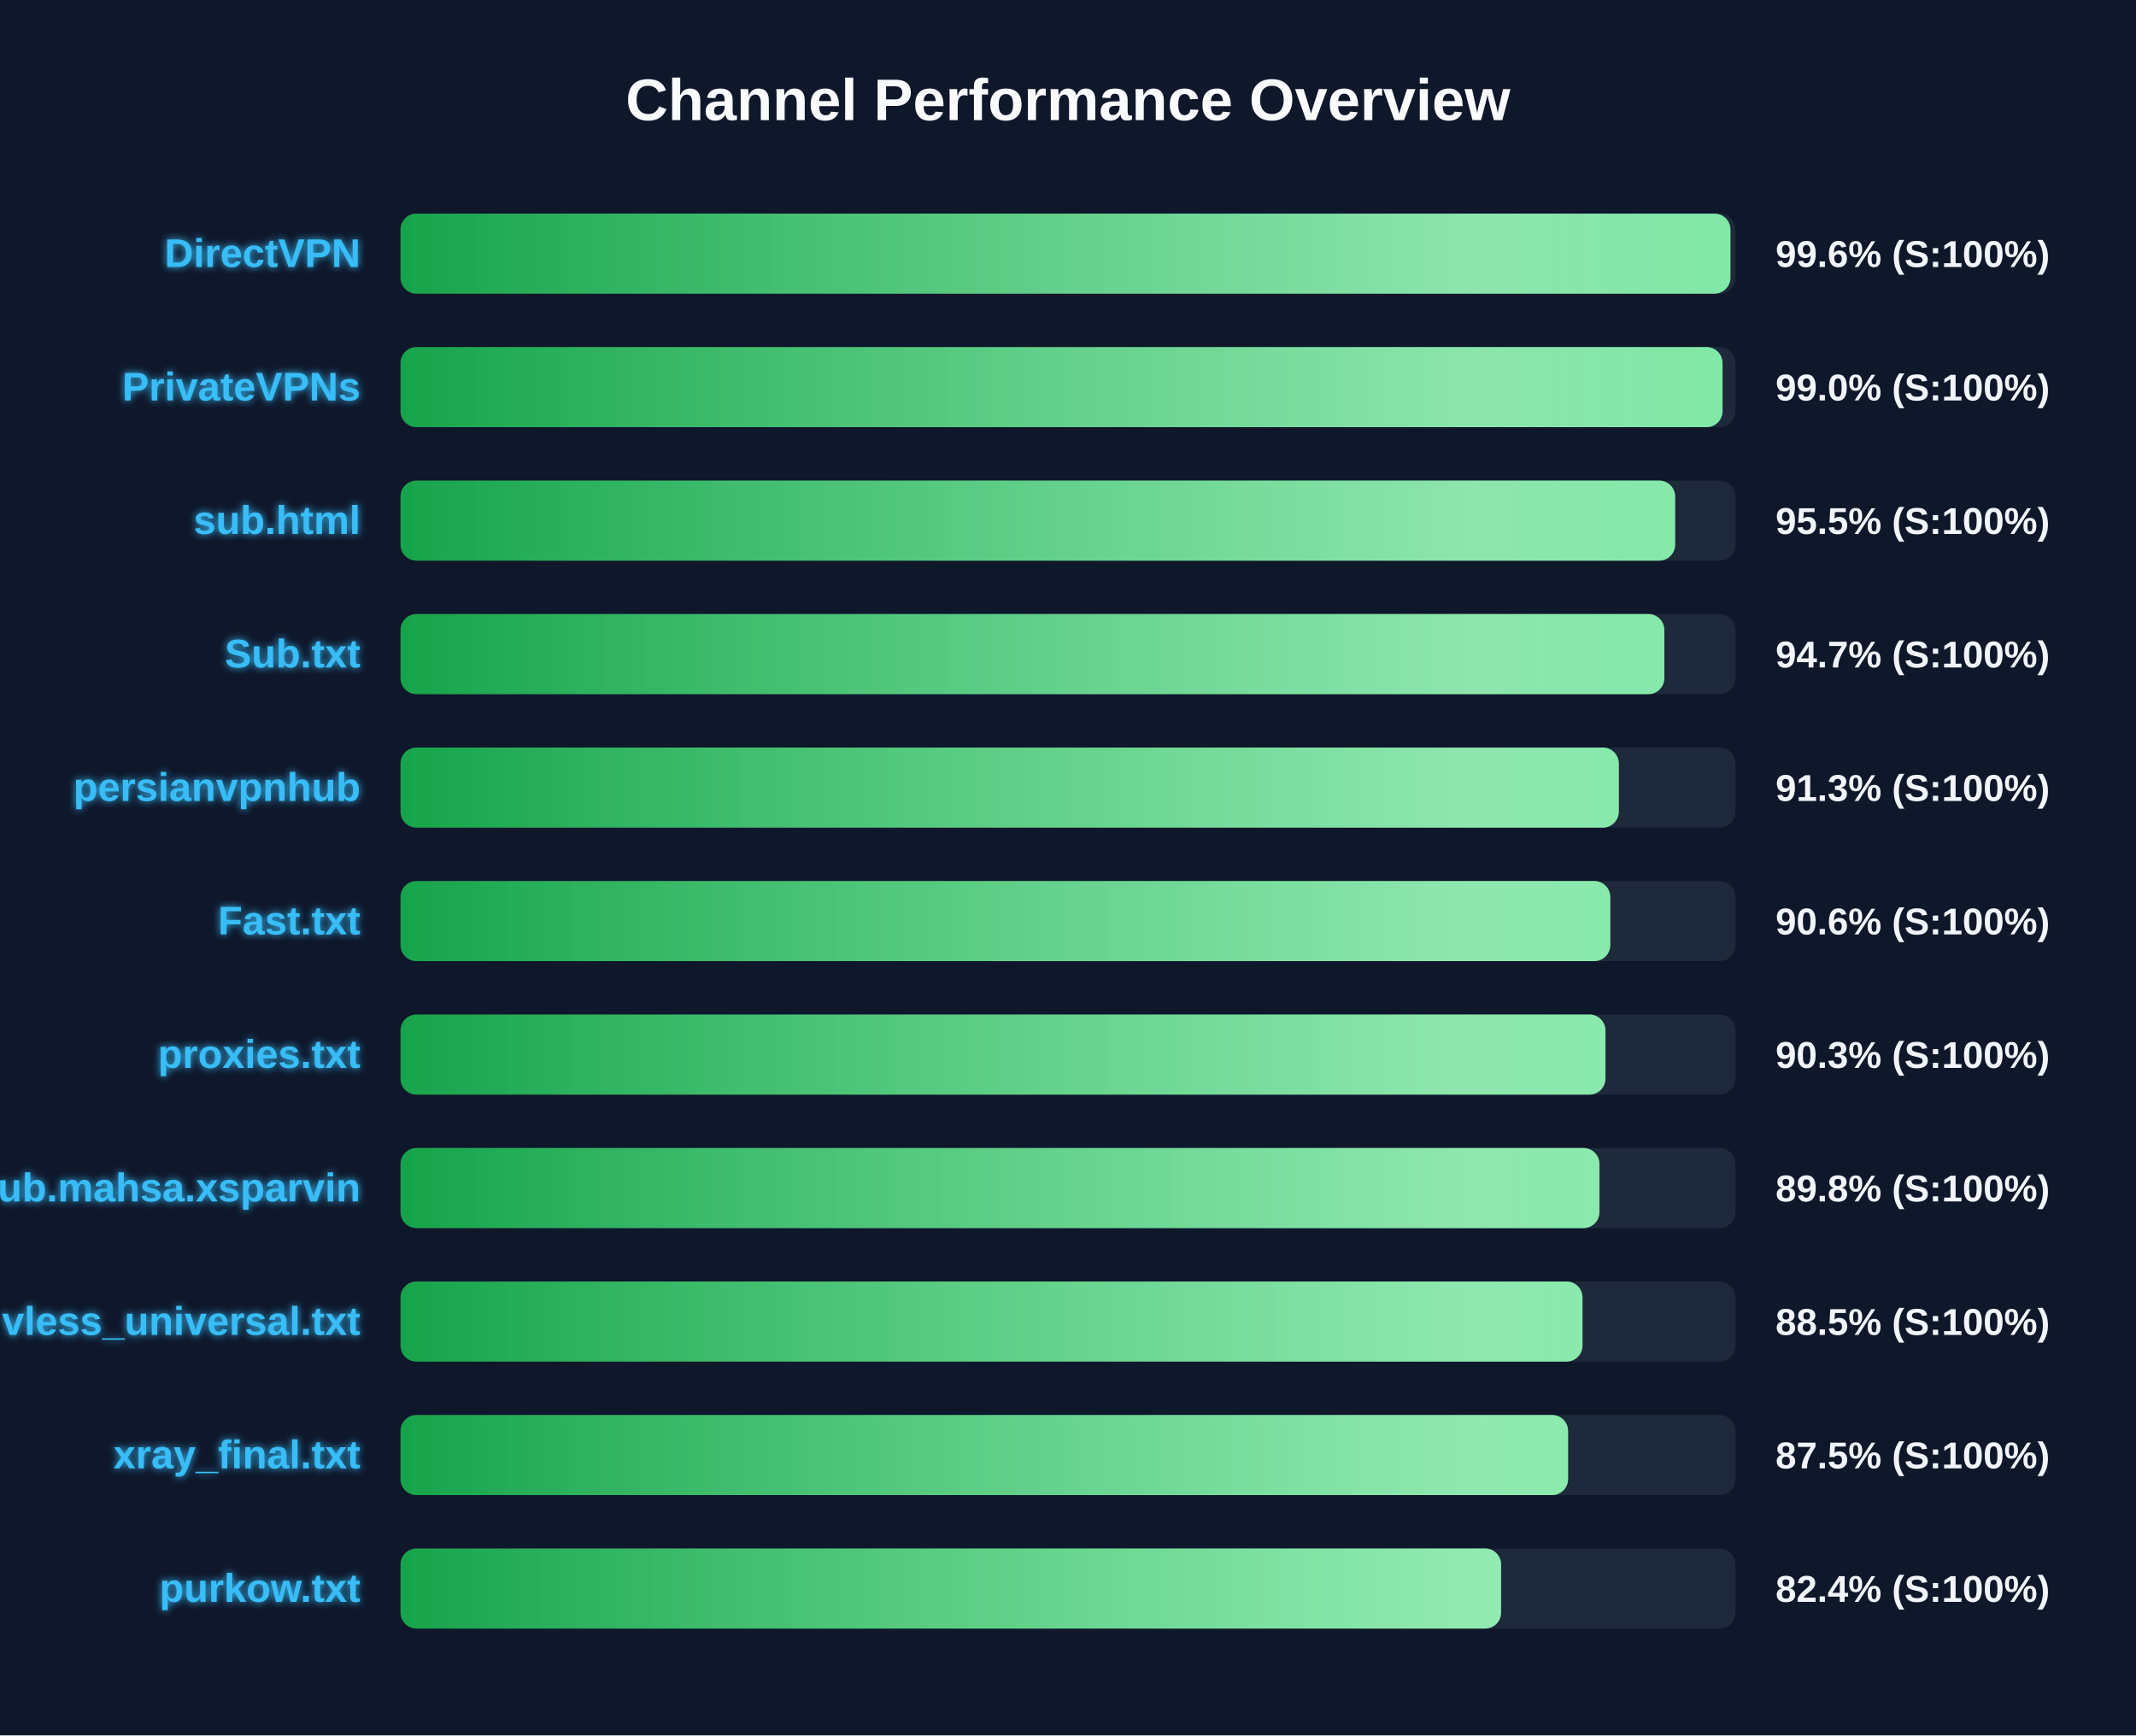
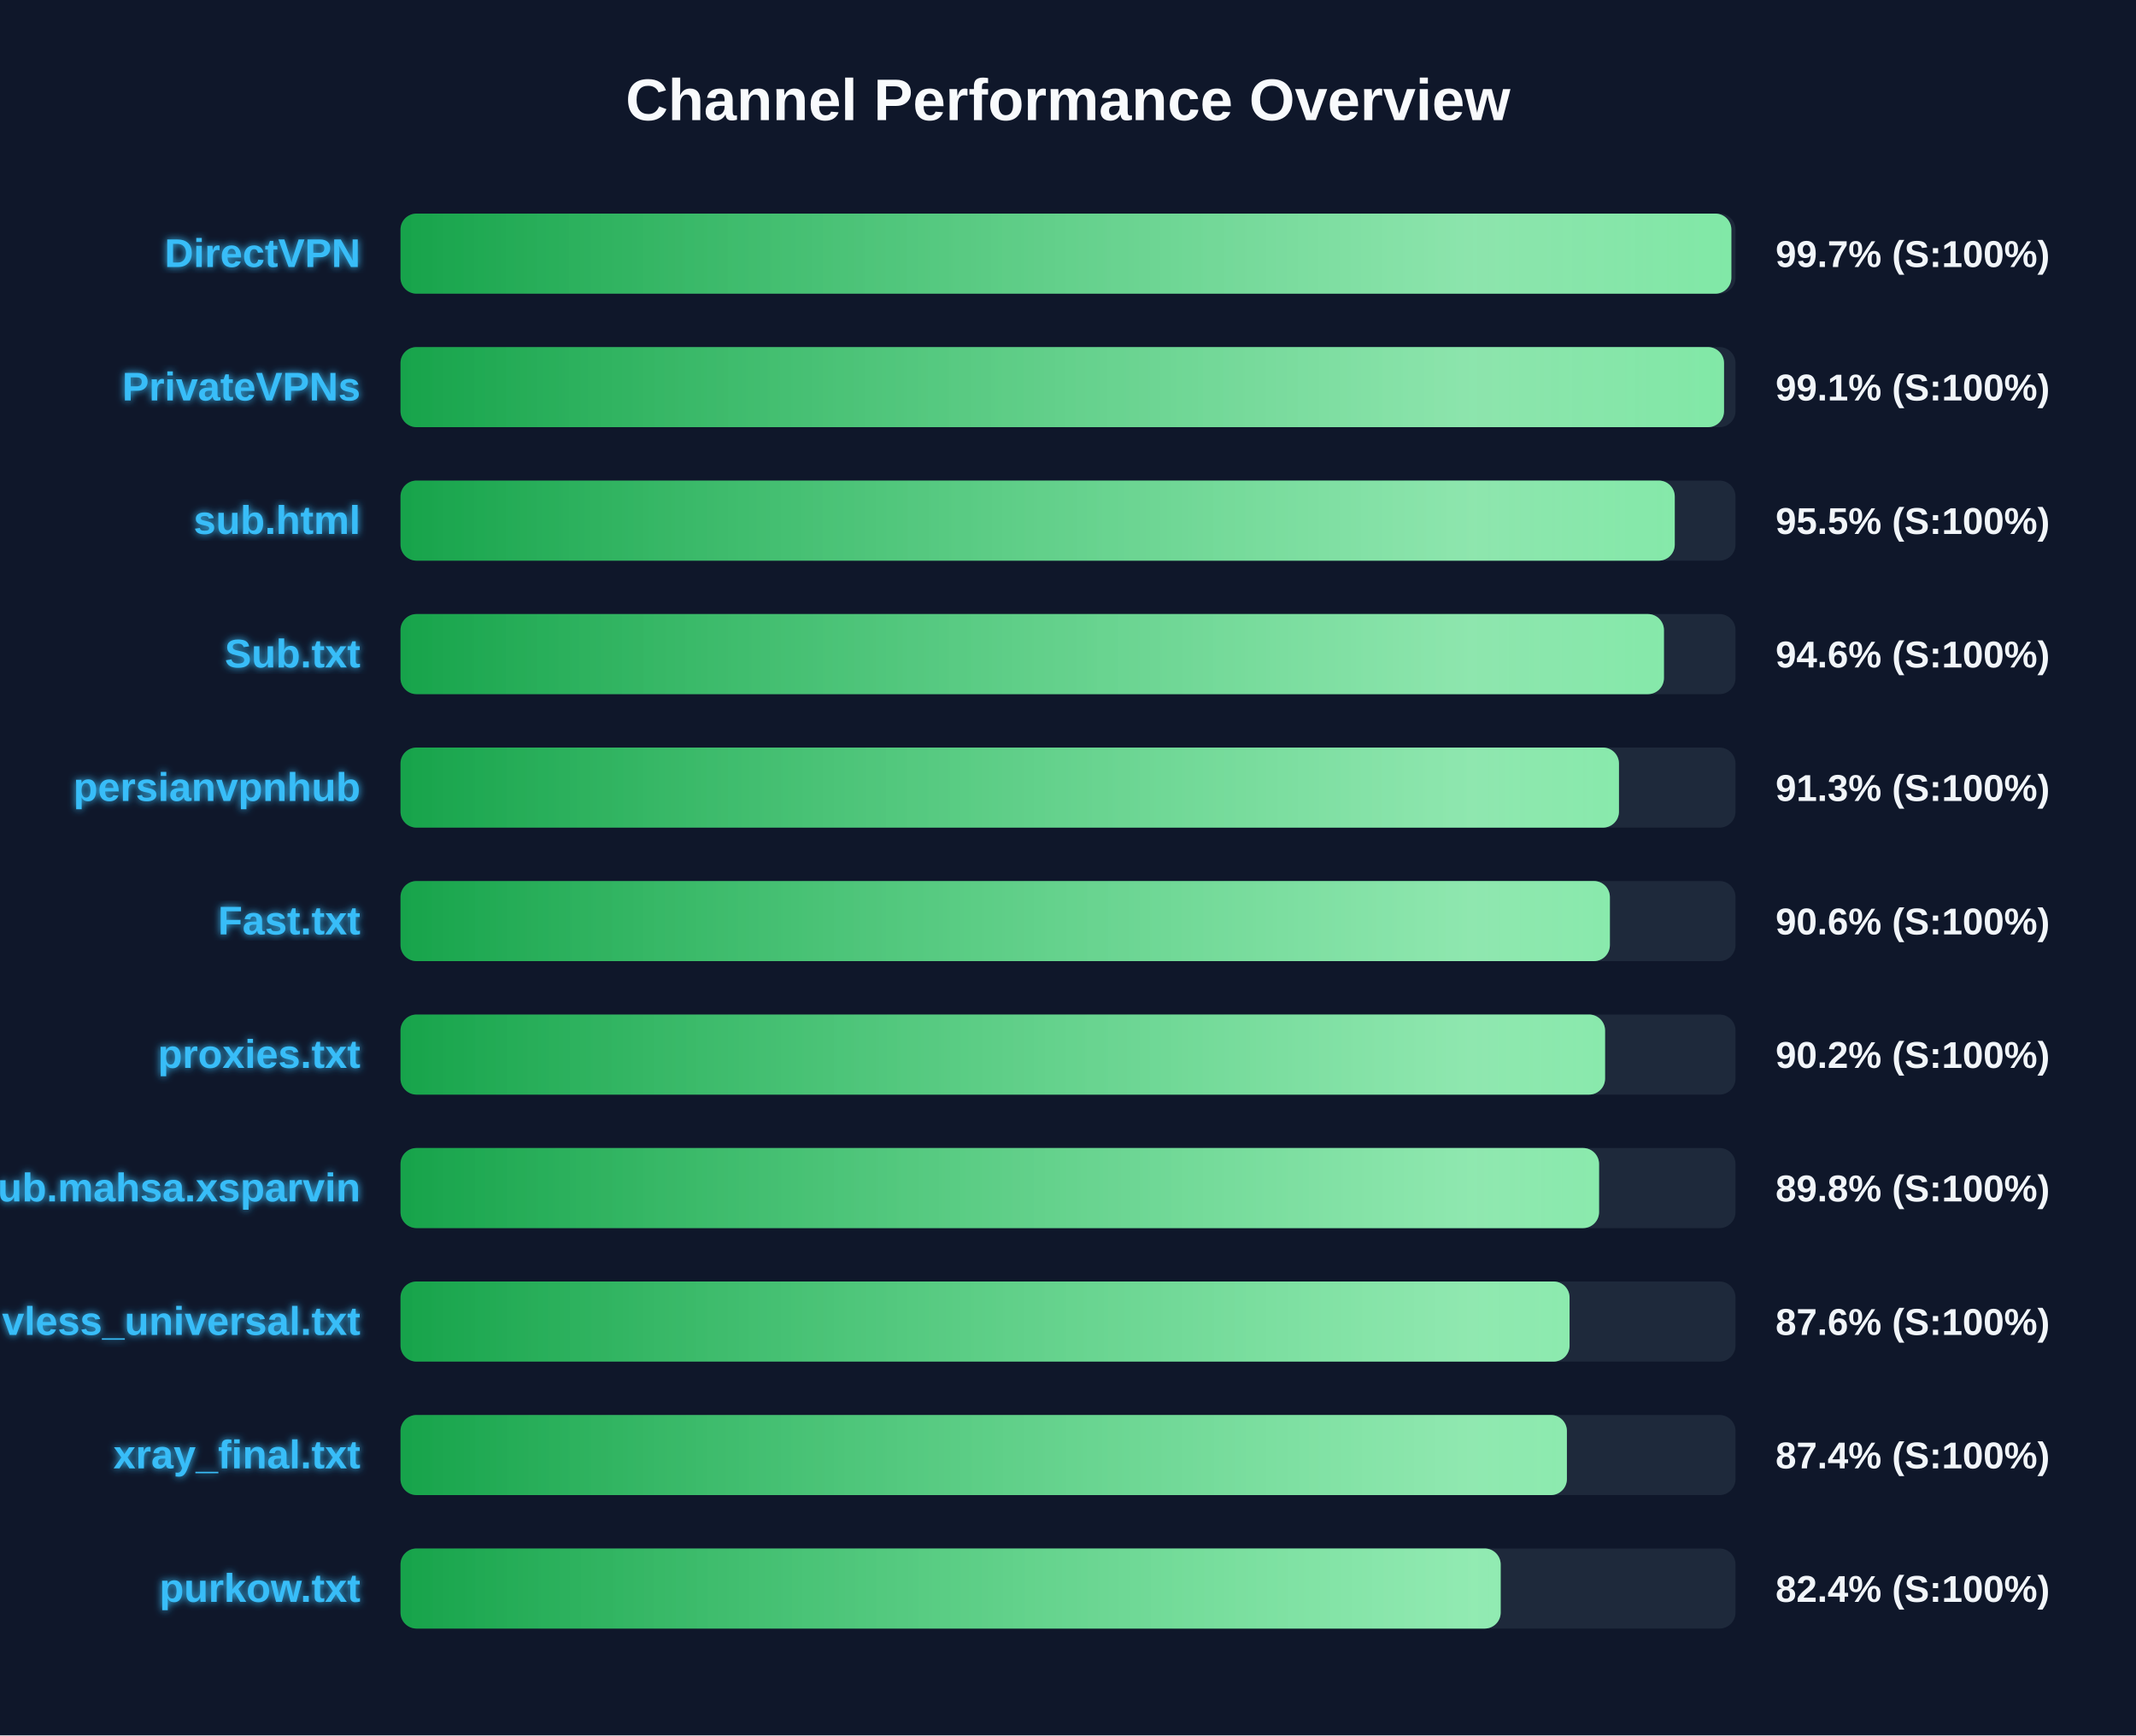
<svg xmlns="http://www.w3.org/2000/svg" width="800" height="650" version="1.1">
  <defs>
    <linearGradient id="grad-green" x1="0%" y1="0%" x2="100%" y2="0%">
      <stop offset="0%" stop-color="#16a34a" />
      <stop offset="100%" stop-color="#4ade80" />
    </linearGradient>
    <linearGradient id="grad-yellow" x1="0%" y1="0%" x2="100%" y2="0%">
      <stop offset="0%" stop-color="#ca8a04" />
      <stop offset="100%" stop-color="#fde047" />
    </linearGradient>
    <linearGradient id="grad-red" x1="0%" y1="0%" x2="100%" y2="0%">
      <stop offset="0%" stop-color="#dc2626" />
      <stop offset="100%" stop-color="#f87171" />
    </linearGradient>
    <linearGradient id="shimmer" x1="0%" y1="0%" x2="100%" y2="0%">
      <stop offset="0%" stop-color="rgba(255,255,255,0)" />
      <stop offset="50%" stop-color="rgba(255,255,255,0.4)" />
      <stop offset="100%" stop-color="rgba(255,255,255,0)" />
    </linearGradient>
    <filter id="glow" x="-20%" y="-20%" width="140%" height="140%">
      <feGaussianBlur stdDeviation="1.5" result="blur" />
      <feComposite in="SourceGraphic" in2="blur" operator="over" />
    </filter>
  </defs>
  <style>
        .bg-rect { fill: #0f172a; }
        .title { font: bold 22px 'Segoe UI', Arial, sans-serif; fill: #f8fafc; }
        .row { font: bold 15px 'Segoe UI', Arial, sans-serif; fill: #38bdf8; filter: url(#glow); }
        .score { font: bold 14px 'Segoe UI', Arial, sans-serif; fill: #f1f5f9; }
        @keyframes shimmer-anim {
            0% { transform: translateX(-100%); }
            100% { transform: translateX(200%); }
        }
        .shimmer-rect {
            animation: shimmer-anim 2.5s infinite linear;
        }
    </style>
  <rect width="100%" height="100%" class="bg-rect" />
  <text x="400" y="45" text-anchor="middle" class="title">Channel Performance Overview</text>
  <rect x="150" y="80" width="500" height="30" fill="#1e293b" rx="6" />
  <clipPath id="clip-0">
-     <rect x="150" y="80" width="498.1" height="30" rx="6" />
+     <rect x="150" y="80" width="498.45" height="30" rx="6" />
  </clipPath>
-   <rect x="150" y="80" width="498.1" height="30" fill="url(#grad-green)" rx="6" />
+   <rect x="150" y="80" width="498.45" height="30" fill="url(#grad-green)" rx="6" />
  <g clip-path="url(#clip-0)">
    <rect x="150" y="80" width="100%" height="30" fill="url(#shimmer)" class="shimmer-rect" />
  </g>
  <text x="135" y="100" text-anchor="end" class="row">DirectVPN</text>
-   <text x="665" y="100" text-anchor="start" class="score">99.6% (S:100%)</text>
+   <text x="665" y="100" text-anchor="start" class="score">99.7% (S:100%)</text>
  <rect x="150" y="130" width="500" height="30" fill="#1e293b" rx="6" />
  <clipPath id="clip-1">
-     <rect x="150" y="130" width="495.15" height="30" rx="6" />
+     <rect x="150" y="130" width="495.7" height="30" rx="6" />
  </clipPath>
-   <rect x="150" y="130" width="495.15" height="30" fill="url(#grad-green)" rx="6" />
+   <rect x="150" y="130" width="495.7" height="30" fill="url(#grad-green)" rx="6" />
  <g clip-path="url(#clip-1)">
    <rect x="150" y="130" width="100%" height="30" fill="url(#shimmer)" class="shimmer-rect" />
  </g>
  <text x="135" y="150" text-anchor="end" class="row">PrivateVPNs</text>
-   <text x="665" y="150" text-anchor="start" class="score">99.0% (S:100%)</text>
+   <text x="665" y="150" text-anchor="start" class="score">99.1% (S:100%)</text>
  <rect x="150" y="180" width="500" height="30" fill="#1e293b" rx="6" />
  <clipPath id="clip-2">
-     <rect x="150" y="180" width="477.4" height="30" rx="6" />
+     <rect x="150" y="180" width="477.25" height="30" rx="6" />
  </clipPath>
-   <rect x="150" y="180" width="477.4" height="30" fill="url(#grad-green)" rx="6" />
+   <rect x="150" y="180" width="477.25" height="30" fill="url(#grad-green)" rx="6" />
  <g clip-path="url(#clip-2)">
    <rect x="150" y="180" width="100%" height="30" fill="url(#shimmer)" class="shimmer-rect" />
  </g>
  <text x="135" y="200" text-anchor="end" class="row">sub.html</text>
  <text x="665" y="200" text-anchor="start" class="score">95.5% (S:100%)</text>
  <rect x="150" y="230" width="500" height="30" fill="#1e293b" rx="6" />
  <clipPath id="clip-3">
-     <rect x="150" y="230" width="473.35" height="30" rx="6" />
+     <rect x="150" y="230" width="473.2" height="30" rx="6" />
  </clipPath>
-   <rect x="150" y="230" width="473.35" height="30" fill="url(#grad-green)" rx="6" />
+   <rect x="150" y="230" width="473.2" height="30" fill="url(#grad-green)" rx="6" />
  <g clip-path="url(#clip-3)">
    <rect x="150" y="230" width="100%" height="30" fill="url(#shimmer)" class="shimmer-rect" />
  </g>
  <text x="135" y="250" text-anchor="end" class="row">Sub.txt</text>
-   <text x="665" y="250" text-anchor="start" class="score">94.7% (S:100%)</text>
+   <text x="665" y="250" text-anchor="start" class="score">94.6% (S:100%)</text>
  <rect x="150" y="280" width="500" height="30" fill="#1e293b" rx="6" />
  <clipPath id="clip-4">
-     <rect x="150" y="280" width="456.3" height="30" rx="6" />
+     <rect x="150" y="280" width="456.35" height="30" rx="6" />
  </clipPath>
-   <rect x="150" y="280" width="456.3" height="30" fill="url(#grad-green)" rx="6" />
+   <rect x="150" y="280" width="456.35" height="30" fill="url(#grad-green)" rx="6" />
  <g clip-path="url(#clip-4)">
    <rect x="150" y="280" width="100%" height="30" fill="url(#shimmer)" class="shimmer-rect" />
  </g>
  <text x="135" y="300" text-anchor="end" class="row">persianvpnhub</text>
  <text x="665" y="300" text-anchor="start" class="score">91.3% (S:100%)</text>
  <rect x="150" y="330" width="500" height="30" fill="#1e293b" rx="6" />
  <clipPath id="clip-5">
-     <rect x="150" y="330" width="453.1" height="30" rx="6" />
+     <rect x="150" y="330" width="452.95" height="30" rx="6" />
  </clipPath>
-   <rect x="150" y="330" width="453.1" height="30" fill="url(#grad-green)" rx="6" />
+   <rect x="150" y="330" width="452.95" height="30" fill="url(#grad-green)" rx="6" />
  <g clip-path="url(#clip-5)">
    <rect x="150" y="330" width="100%" height="30" fill="url(#shimmer)" class="shimmer-rect" />
  </g>
  <text x="135" y="350" text-anchor="end" class="row">Fast.txt</text>
  <text x="665" y="350" text-anchor="start" class="score">90.6% (S:100%)</text>
  <rect x="150" y="380" width="500" height="30" fill="#1e293b" rx="6" />
  <clipPath id="clip-6">
-     <rect x="150" y="380" width="451.3" height="30" rx="6" />
+     <rect x="150" y="380" width="451.15" height="30" rx="6" />
  </clipPath>
-   <rect x="150" y="380" width="451.3" height="30" fill="url(#grad-green)" rx="6" />
+   <rect x="150" y="380" width="451.15" height="30" fill="url(#grad-green)" rx="6" />
  <g clip-path="url(#clip-6)">
    <rect x="150" y="380" width="100%" height="30" fill="url(#shimmer)" class="shimmer-rect" />
  </g>
  <text x="135" y="400" text-anchor="end" class="row">proxies.txt</text>
-   <text x="665" y="400" text-anchor="start" class="score">90.3% (S:100%)</text>
+   <text x="665" y="400" text-anchor="start" class="score">90.2% (S:100%)</text>
  <rect x="150" y="430" width="500" height="30" fill="#1e293b" rx="6" />
  <clipPath id="clip-7">
-     <rect x="150" y="430" width="449.05" height="30" rx="6" />
+     <rect x="150" y="430" width="448.9" height="30" rx="6" />
  </clipPath>
-   <rect x="150" y="430" width="449.05" height="30" fill="url(#grad-green)" rx="6" />
+   <rect x="150" y="430" width="448.9" height="30" fill="url(#grad-green)" rx="6" />
  <g clip-path="url(#clip-7)">
    <rect x="150" y="430" width="100%" height="30" fill="url(#shimmer)" class="shimmer-rect" />
  </g>
  <text x="135" y="450" text-anchor="end" class="row">Sub.mahsa.xsparvin</text>
  <text x="665" y="450" text-anchor="start" class="score">89.8% (S:100%)</text>
  <rect x="150" y="480" width="500" height="30" fill="#1e293b" rx="6" />
  <clipPath id="clip-8">
-     <rect x="150" y="480" width="442.7" height="30" rx="6" />
+     <rect x="150" y="480" width="437.85" height="30" rx="6" />
  </clipPath>
-   <rect x="150" y="480" width="442.7" height="30" fill="url(#grad-green)" rx="6" />
+   <rect x="150" y="480" width="437.85" height="30" fill="url(#grad-green)" rx="6" />
  <g clip-path="url(#clip-8)">
    <rect x="150" y="480" width="100%" height="30" fill="url(#shimmer)" class="shimmer-rect" />
  </g>
  <text x="135" y="500" text-anchor="end" class="row">vless_universal.txt</text>
-   <text x="665" y="500" text-anchor="start" class="score">88.5% (S:100%)</text>
+   <text x="665" y="500" text-anchor="start" class="score">87.6% (S:100%)</text>
  <rect x="150" y="530" width="500" height="30" fill="#1e293b" rx="6" />
  <clipPath id="clip-9">
-     <rect x="150" y="530" width="437.3" height="30" rx="6" />
+     <rect x="150" y="530" width="436.85" height="30" rx="6" />
  </clipPath>
-   <rect x="150" y="530" width="437.3" height="30" fill="url(#grad-green)" rx="6" />
+   <rect x="150" y="530" width="436.85" height="30" fill="url(#grad-green)" rx="6" />
  <g clip-path="url(#clip-9)">
    <rect x="150" y="530" width="100%" height="30" fill="url(#shimmer)" class="shimmer-rect" />
  </g>
  <text x="135" y="550" text-anchor="end" class="row">xray_final.txt</text>
-   <text x="665" y="550" text-anchor="start" class="score">87.5% (S:100%)</text>
+   <text x="665" y="550" text-anchor="start" class="score">87.4% (S:100%)</text>
  <rect x="150" y="580" width="500" height="30" fill="#1e293b" rx="6" />
  <clipPath id="clip-10">
-     <rect x="150" y="580" width="412.2" height="30" rx="6" />
+     <rect x="150" y="580" width="412.05" height="30" rx="6" />
  </clipPath>
-   <rect x="150" y="580" width="412.2" height="30" fill="url(#grad-green)" rx="6" />
+   <rect x="150" y="580" width="412.05" height="30" fill="url(#grad-green)" rx="6" />
  <g clip-path="url(#clip-10)">
    <rect x="150" y="580" width="100%" height="30" fill="url(#shimmer)" class="shimmer-rect" />
  </g>
  <text x="135" y="600" text-anchor="end" class="row">purkow.txt</text>
  <text x="665" y="600" text-anchor="start" class="score">82.4% (S:100%)</text>
</svg>
